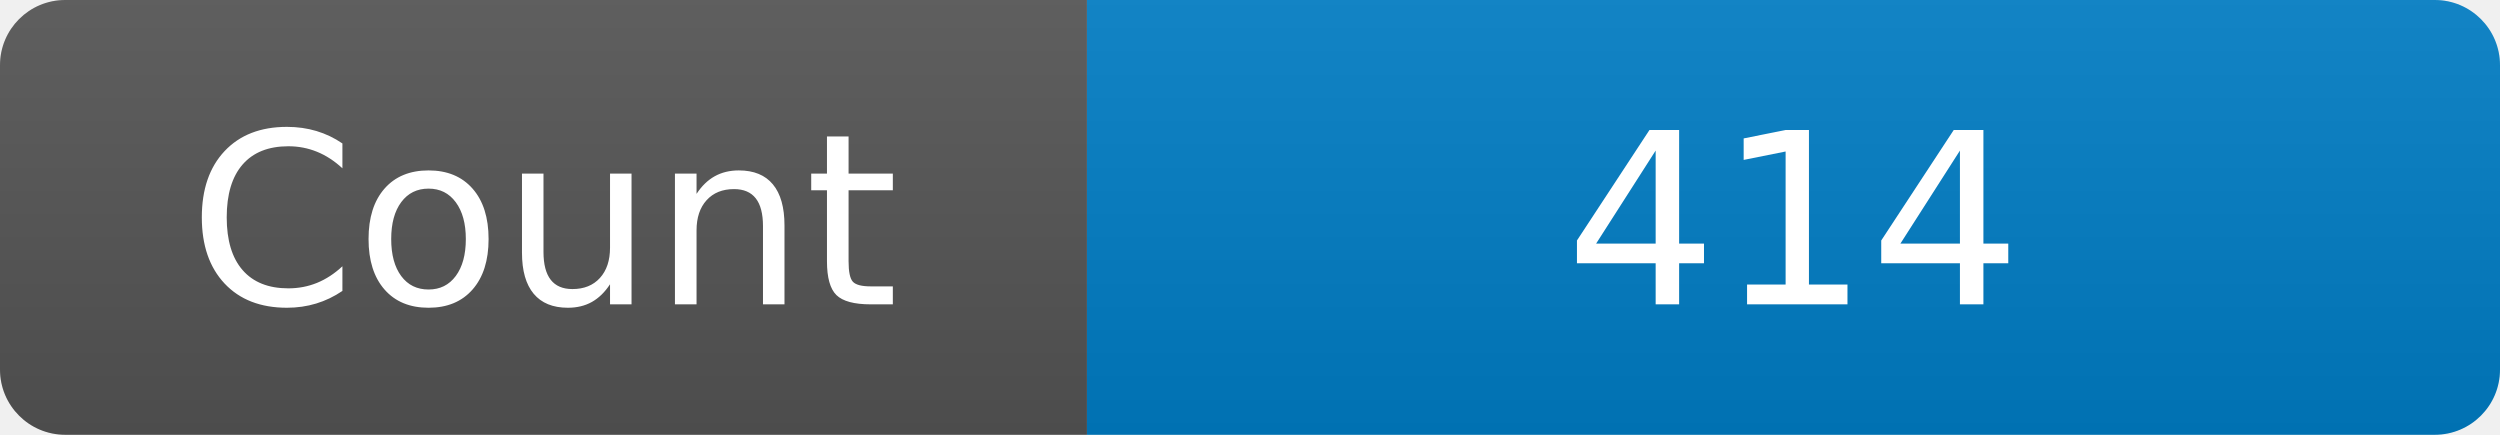
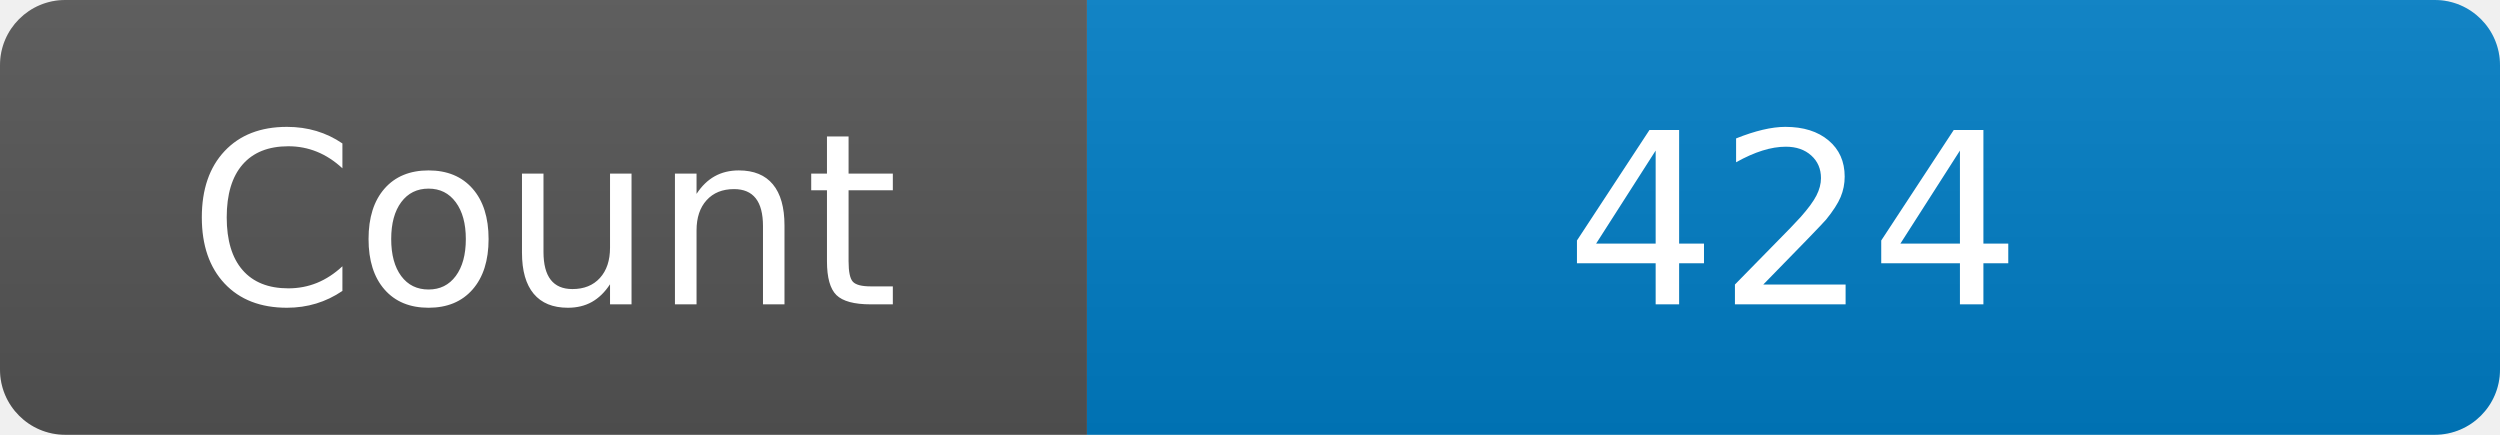
<svg xmlns="http://www.w3.org/2000/svg" width="115" height="20" role="img" aria-label="Maintained?: yes">
  <linearGradient id="s" x2="0" y2="100%">
    <stop offset="0" stop-color="#bbb" stop-opacity=".1" />
    <stop offset="1" stop-opacity=".1" />
  </linearGradient>
  <clipPath id="r">
    <rect width="115" height="20" rx="3" fill="#fff" />
  </clipPath>
  <g clip-path="url(#r)">
    <rect width="50" height="20" fill="#555" />
    <rect x="50" width="160" height="20" fill="#007ec6" />
    <rect width="115" height="20" fill="url(#s)" />
  </g>
  <g fill="#fff" text-anchor="middle" font-family="Verdana,Geneva,DejaVu Sans,sans-serif" font-size="110">
    <text x="250" y="140" transform="scale(.1)" fill="#fff">Count</text>
-     <text x="825" y="140" transform="scale(.1)" fill="#fff">414</text>
+     <text x="825" y="140" transform="scale(.1)" fill="#fff">424</text>
  </g>
</svg>
